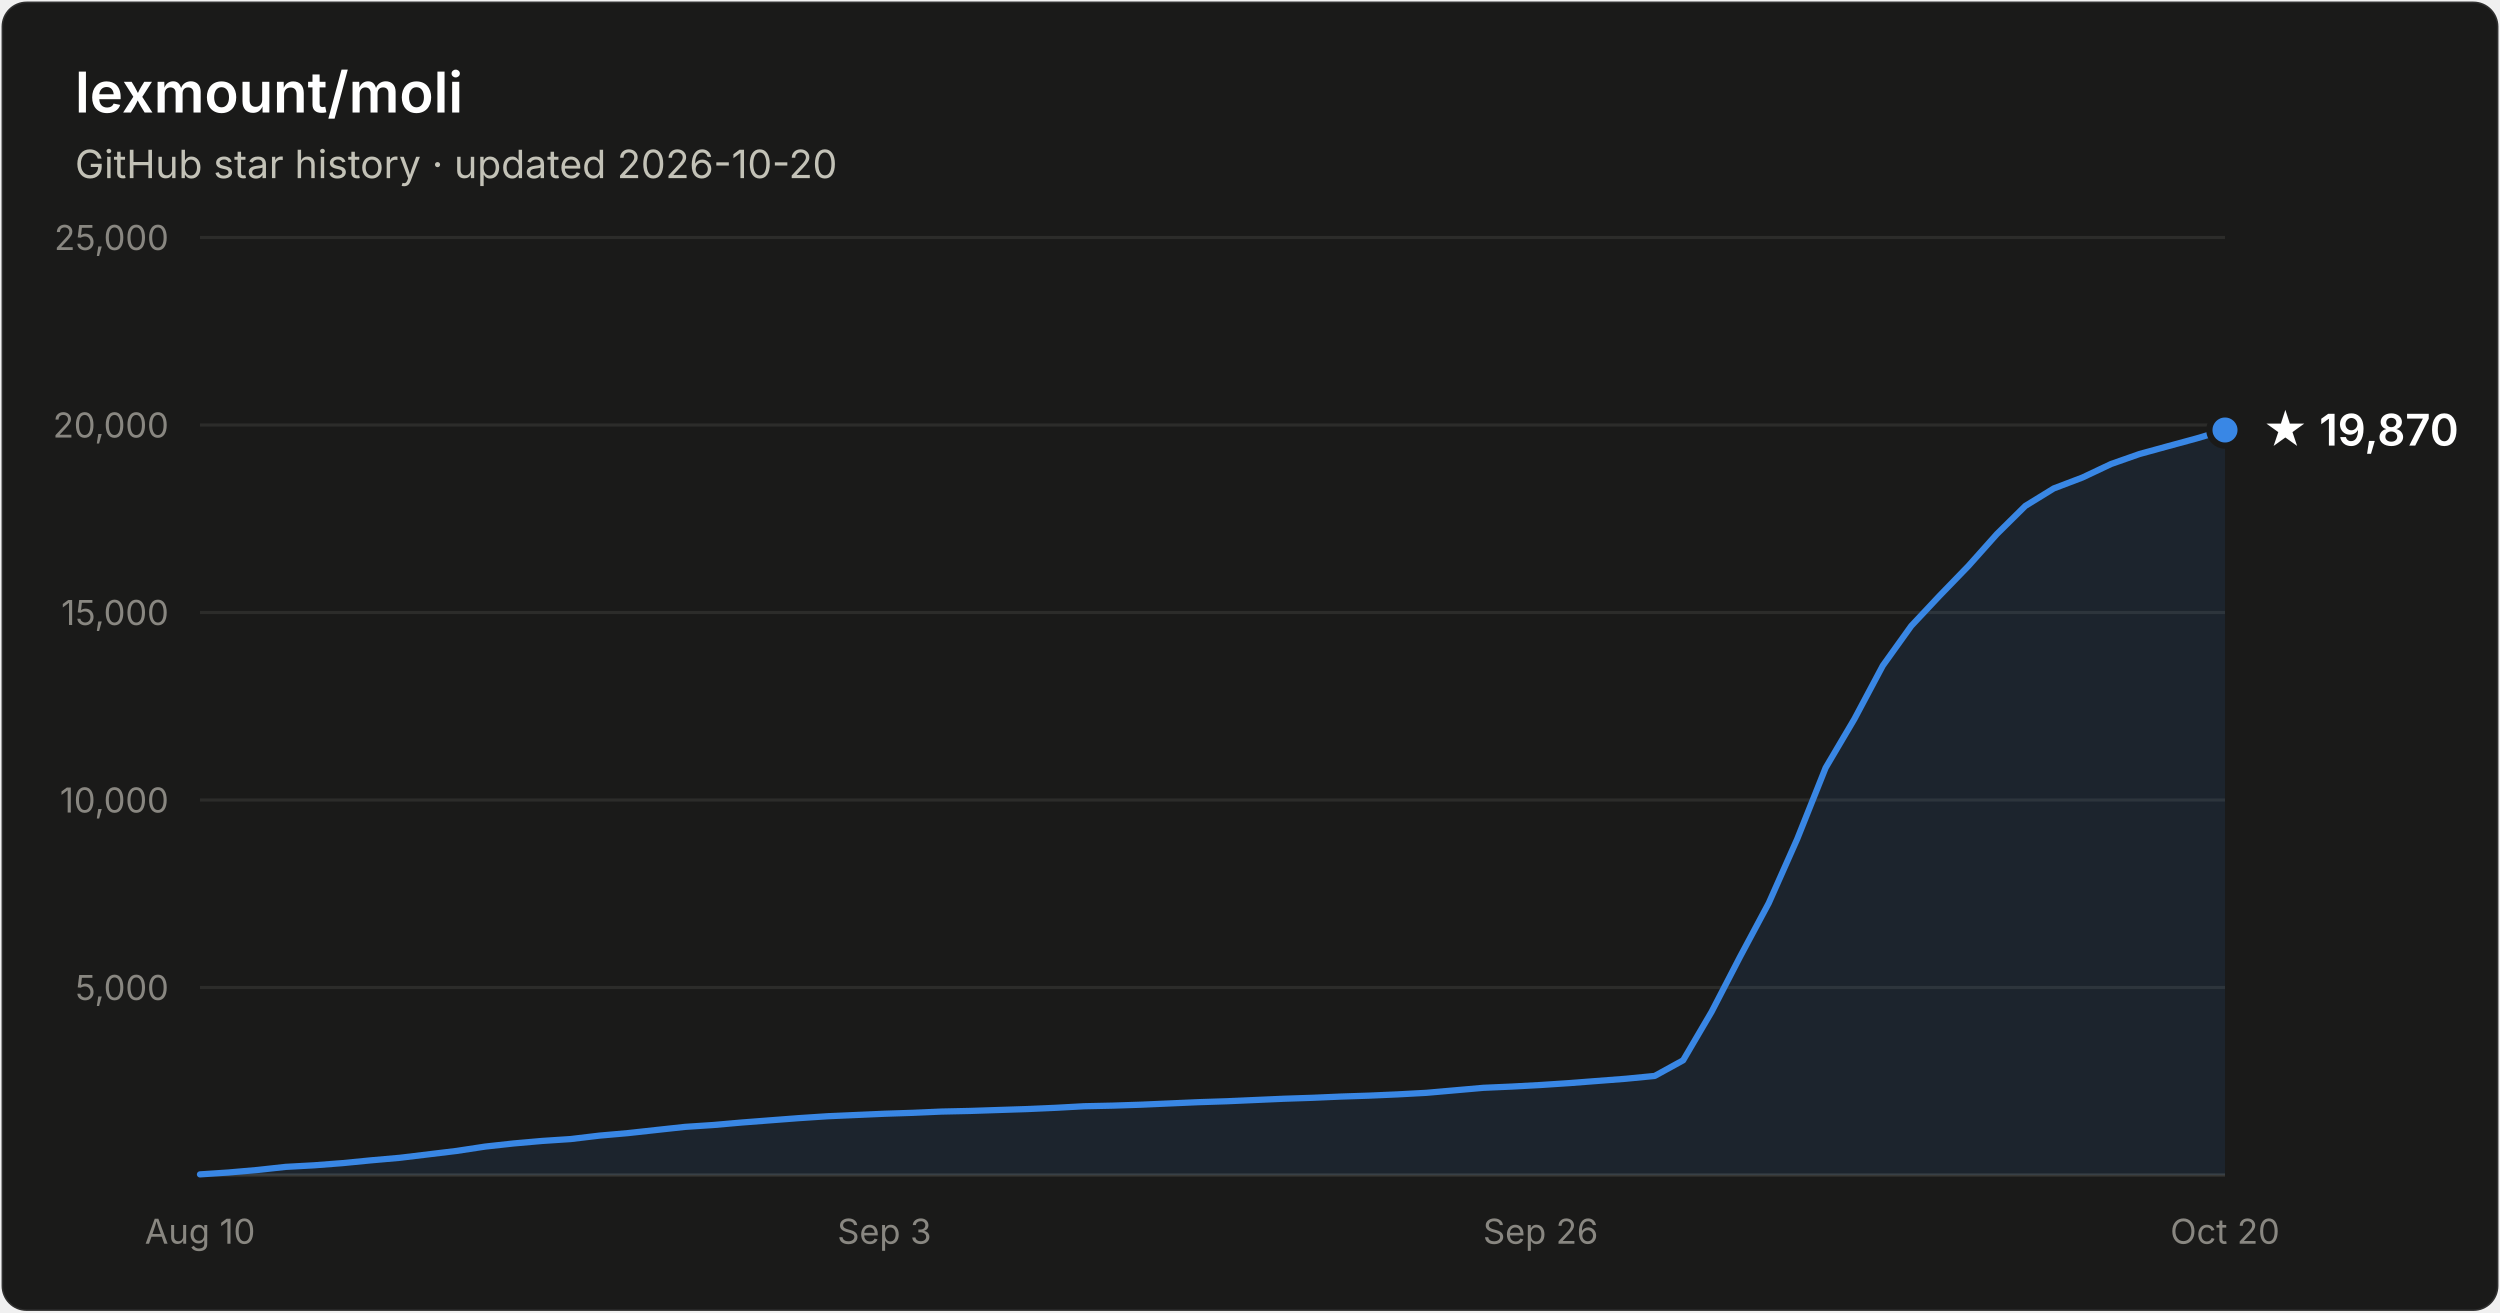
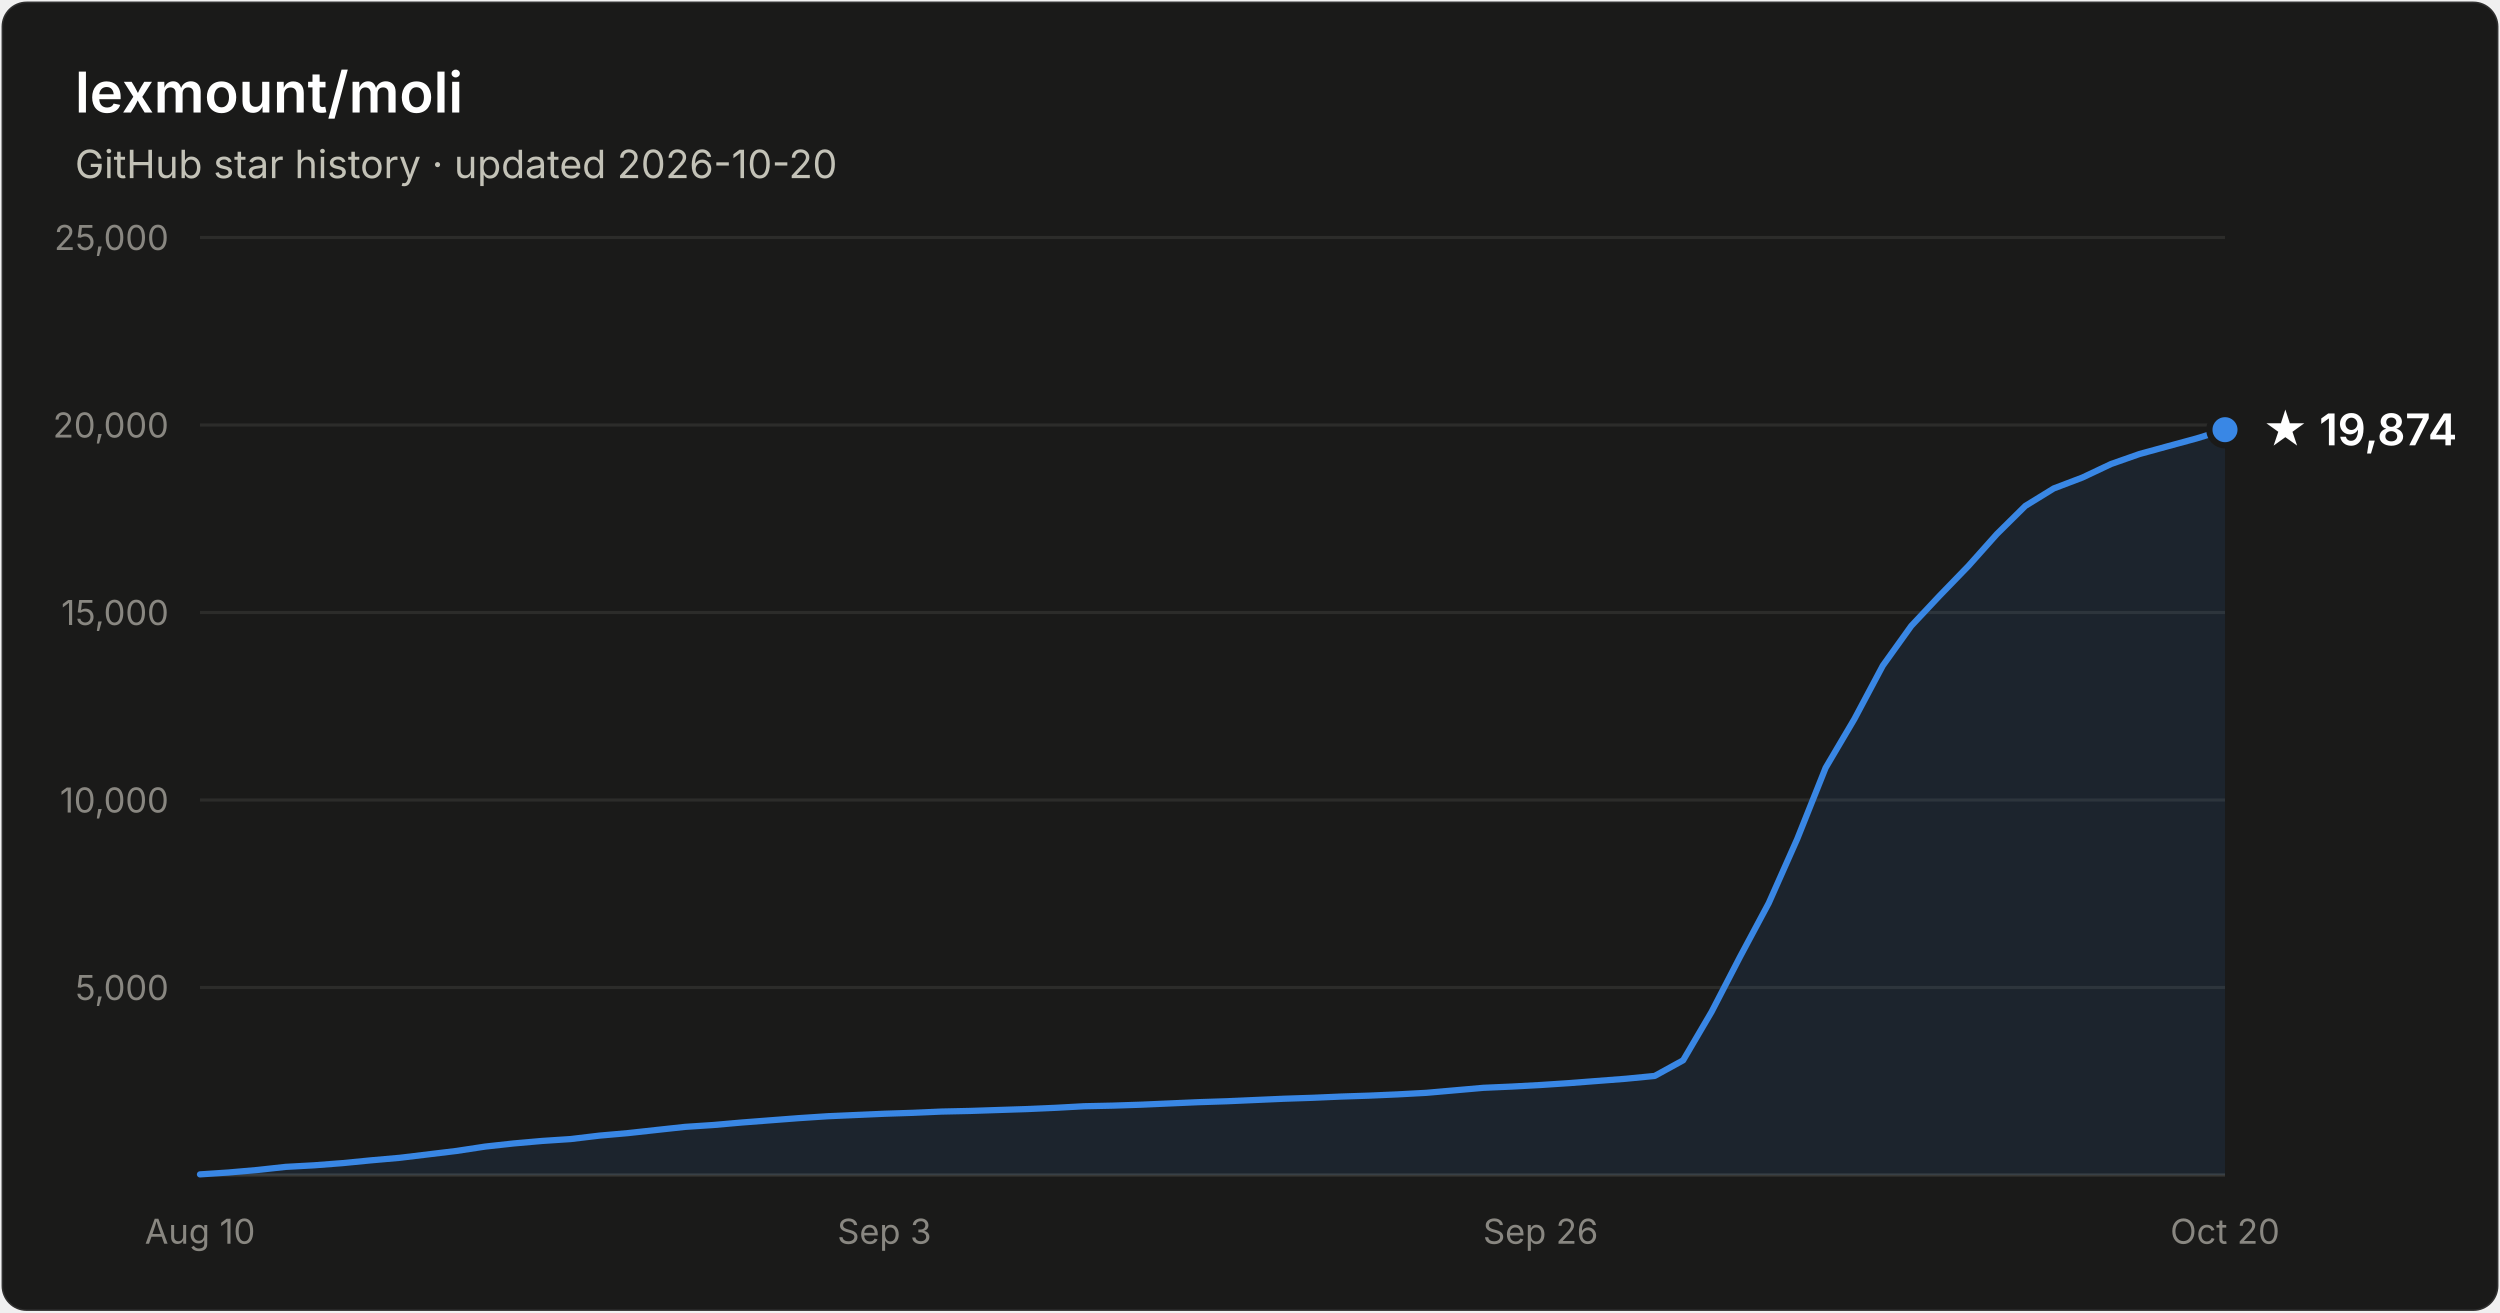
- <svg xmlns="http://www.w3.org/2000/svg" width="800" height="420" viewBox="0 0 800 420" font-family="system-ui, -apple-system, Segoe UI, sans-serif" role="img" aria-label="Star history of lexmount/moli: 19,870 stars as of 2026-10-20">
+ <svg xmlns="http://www.w3.org/2000/svg" width="800" height="420" viewBox="0 0 800 420" font-family="system-ui, -apple-system, Segoe UI, sans-serif" role="img" aria-label="Star history of lexmount/moli: 19,874 stars as of 2026-10-20">
  <rect x="0.5" y="0.5" width="799" height="419" rx="8" fill="#1a1a19" stroke="rgba(255,255,255,0.10)" />
  <text x="24" y="36" fill="#ffffff" font-size="18" font-weight="600">lexmount/moli</text>
  <text x="24" y="57" fill="#c3c2b7" font-size="12.5">GitHub star history · updated 2026-10-20</text>
  <line x1="64" y1="316.0" x2="712" y2="316.0" stroke="#2c2c2a" stroke-width="1" />
  <text x="54" y="320.0" text-anchor="end" fill="#898781" font-size="11" style="font-variant-numeric:tabular-nums">5,000</text>
  <line x1="64" y1="256.0" x2="712" y2="256.0" stroke="#2c2c2a" stroke-width="1" />
  <text x="54" y="260.0" text-anchor="end" fill="#898781" font-size="11" style="font-variant-numeric:tabular-nums">10,000</text>
  <line x1="64" y1="196.0" x2="712" y2="196.0" stroke="#2c2c2a" stroke-width="1" />
  <text x="54" y="200.0" text-anchor="end" fill="#898781" font-size="11" style="font-variant-numeric:tabular-nums">15,000</text>
  <line x1="64" y1="136.0" x2="712" y2="136.0" stroke="#2c2c2a" stroke-width="1" />
  <text x="54" y="140.0" text-anchor="end" fill="#898781" font-size="11" style="font-variant-numeric:tabular-nums">20,000</text>
  <line x1="64" y1="76.0" x2="712" y2="76.0" stroke="#2c2c2a" stroke-width="1" />
  <text x="54" y="80.0" text-anchor="end" fill="#898781" font-size="11" style="font-variant-numeric:tabular-nums">25,000</text>
  <line x1="64" y1="376" x2="712" y2="376" stroke="#383835" stroke-width="1" />
  <text x="64.0" y="398" text-anchor="middle" fill="#898781" font-size="11" style="font-variant-numeric:tabular-nums">Aug 10</text>
  <text x="283.0" y="398" text-anchor="middle" fill="#898781" font-size="11" style="font-variant-numeric:tabular-nums">Sep 3</text>
  <text x="493.0" y="398" text-anchor="middle" fill="#898781" font-size="11" style="font-variant-numeric:tabular-nums">Sep 26</text>
  <text x="712.0" y="398" text-anchor="middle" fill="#898781" font-size="11" style="font-variant-numeric:tabular-nums">Oct 20</text>
-   <path d="M64.0 375.8 L73.1 375.2 L82.3 374.4 L91.4 373.4 L100.5 372.9 L109.6 372.2 L118.8 371.3 L127.9 370.5 L137.0 369.4 L146.1 368.3 L155.3 366.9 L164.4 365.9 L173.5 365.1 L182.6 364.5 L191.8 363.4 L200.9 362.6 L210.0 361.6 L219.2 360.6 L228.3 360.0 L237.4 359.2 L246.5 358.5 L255.7 357.8 L264.8 357.2 L273.9 356.8 L283.0 356.4 L292.2 356.1 L301.3 355.7 L310.4 355.5 L319.5 355.2 L328.7 354.9 L337.8 354.5 L346.9 354.0 L356.1 353.8 L365.2 353.5 L374.3 353.1 L383.4 352.7 L392.6 352.4 L401.7 352.0 L410.8 351.6 L419.9 351.3 L429.1 350.9 L438.2 350.6 L447.3 350.2 L456.5 349.7 L465.6 348.9 L474.7 348.1 L483.8 347.7 L493.0 347.2 L502.1 346.6 L511.2 345.9 L520.3 345.2 L529.5 344.3 L538.6 339.3 L547.7 323.8 L556.8 306.2 L566.0 289.0 L575.1 268.5 L584.2 245.7 L593.4 230.1 L602.5 213.0 L611.6 200.3 L620.7 190.6 L629.9 181.1 L639.0 170.9 L648.1 161.9 L657.2 156.3 L666.4 152.8 L675.5 148.5 L684.6 145.3 L693.7 142.8 L702.9 140.3 L712.0 137.6 L712.0 376 L64.0 376 Z" fill="#3987e5" fill-opacity="0.1" />
-   <path d="M64.0 375.8 L73.1 375.2 L82.3 374.4 L91.4 373.4 L100.5 372.9 L109.6 372.2 L118.8 371.3 L127.9 370.5 L137.0 369.4 L146.1 368.3 L155.3 366.9 L164.4 365.9 L173.5 365.1 L182.6 364.5 L191.8 363.4 L200.9 362.6 L210.0 361.6 L219.2 360.6 L228.3 360.0 L237.4 359.2 L246.5 358.5 L255.7 357.8 L264.8 357.2 L273.9 356.8 L283.0 356.4 L292.2 356.1 L301.3 355.7 L310.4 355.5 L319.5 355.2 L328.7 354.9 L337.8 354.5 L346.9 354.0 L356.1 353.8 L365.2 353.5 L374.3 353.1 L383.4 352.7 L392.6 352.4 L401.7 352.0 L410.8 351.6 L419.9 351.3 L429.1 350.9 L438.2 350.6 L447.3 350.2 L456.5 349.7 L465.6 348.9 L474.7 348.1 L483.8 347.7 L493.0 347.2 L502.1 346.6 L511.2 345.9 L520.3 345.2 L529.5 344.3 L538.6 339.3 L547.7 323.8 L556.8 306.2 L566.0 289.0 L575.1 268.5 L584.2 245.7 L593.4 230.1 L602.5 213.0 L611.6 200.3 L620.7 190.6 L629.9 181.1 L639.0 170.9 L648.1 161.9 L657.2 156.3 L666.4 152.8 L675.5 148.5 L684.6 145.3 L693.7 142.8 L702.9 140.3 L712.0 137.6" fill="none" stroke="#3987e5" stroke-width="2" stroke-linejoin="round" stroke-linecap="round" />
-   <circle cx="712.0" cy="137.6" r="5" fill="#3987e5" stroke="#1a1a19" stroke-width="2" />
-   <text x="724.0" y="142.6" fill="#ffffff" font-size="14" font-weight="600">★ 19,870</text>
+   <path d="M64.0 375.8 L73.1 375.2 L82.3 374.4 L91.4 373.4 L100.5 372.9 L109.6 372.2 L118.8 371.3 L127.9 370.5 L137.0 369.4 L146.1 368.3 L155.3 366.9 L164.4 365.9 L173.5 365.1 L182.6 364.5 L191.8 363.4 L200.9 362.6 L210.0 361.6 L219.2 360.6 L228.3 360.0 L237.4 359.2 L246.5 358.5 L255.7 357.8 L264.8 357.2 L273.9 356.8 L283.0 356.4 L292.2 356.1 L301.3 355.7 L310.4 355.5 L319.5 355.2 L328.7 354.9 L337.8 354.5 L346.9 354.0 L356.1 353.8 L365.2 353.5 L374.3 353.1 L383.4 352.7 L392.6 352.4 L401.7 352.0 L410.8 351.6 L419.9 351.3 L429.1 350.9 L438.2 350.6 L447.3 350.2 L456.5 349.7 L465.6 348.9 L474.7 348.1 L483.8 347.7 L493.0 347.2 L502.1 346.6 L511.2 345.9 L520.3 345.2 L529.5 344.3 L538.6 339.3 L547.7 323.8 L556.8 306.2 L566.0 289.0 L575.1 268.5 L584.2 245.7 L593.4 230.1 L602.5 213.0 L611.6 200.3 L620.7 190.6 L629.9 181.1 L639.0 170.9 L648.1 161.9 L657.2 156.3 L666.4 152.8 L675.5 148.5 L684.6 145.3 L693.7 142.8 L702.9 140.3 L712.0 137.5 L712.0 376 L64.0 376 Z" fill="#3987e5" fill-opacity="0.1" />
+   <path d="M64.0 375.8 L73.1 375.2 L82.3 374.4 L91.4 373.4 L100.5 372.9 L109.6 372.2 L118.8 371.3 L127.9 370.5 L137.0 369.4 L146.1 368.3 L155.3 366.9 L164.4 365.9 L173.5 365.1 L182.6 364.5 L191.8 363.4 L200.9 362.6 L210.0 361.6 L219.2 360.6 L228.3 360.0 L237.4 359.2 L246.5 358.5 L255.7 357.8 L264.8 357.2 L273.9 356.8 L283.0 356.4 L292.2 356.1 L301.3 355.7 L310.4 355.5 L319.5 355.2 L328.7 354.9 L337.8 354.5 L346.9 354.0 L356.1 353.8 L365.2 353.5 L374.3 353.1 L383.4 352.7 L392.6 352.4 L401.7 352.0 L410.8 351.6 L419.9 351.3 L429.1 350.9 L438.2 350.6 L447.3 350.2 L456.5 349.7 L465.6 348.9 L474.7 348.1 L483.8 347.7 L493.0 347.2 L502.1 346.6 L511.2 345.9 L520.3 345.2 L529.5 344.3 L538.6 339.3 L547.7 323.8 L556.8 306.2 L566.0 289.0 L575.1 268.5 L584.2 245.7 L593.4 230.1 L602.5 213.0 L611.6 200.3 L620.7 190.6 L629.9 181.1 L639.0 170.9 L648.1 161.9 L657.2 156.3 L666.4 152.8 L675.5 148.5 L684.6 145.3 L693.7 142.8 L702.9 140.3 L712.0 137.5" fill="none" stroke="#3987e5" stroke-width="2" stroke-linejoin="round" stroke-linecap="round" />
+   <circle cx="712.0" cy="137.5" r="5" fill="#3987e5" stroke="#1a1a19" stroke-width="2" />
+   <text x="724.0" y="142.5" fill="#ffffff" font-size="14" font-weight="600">★ 19,874</text>
</svg>
